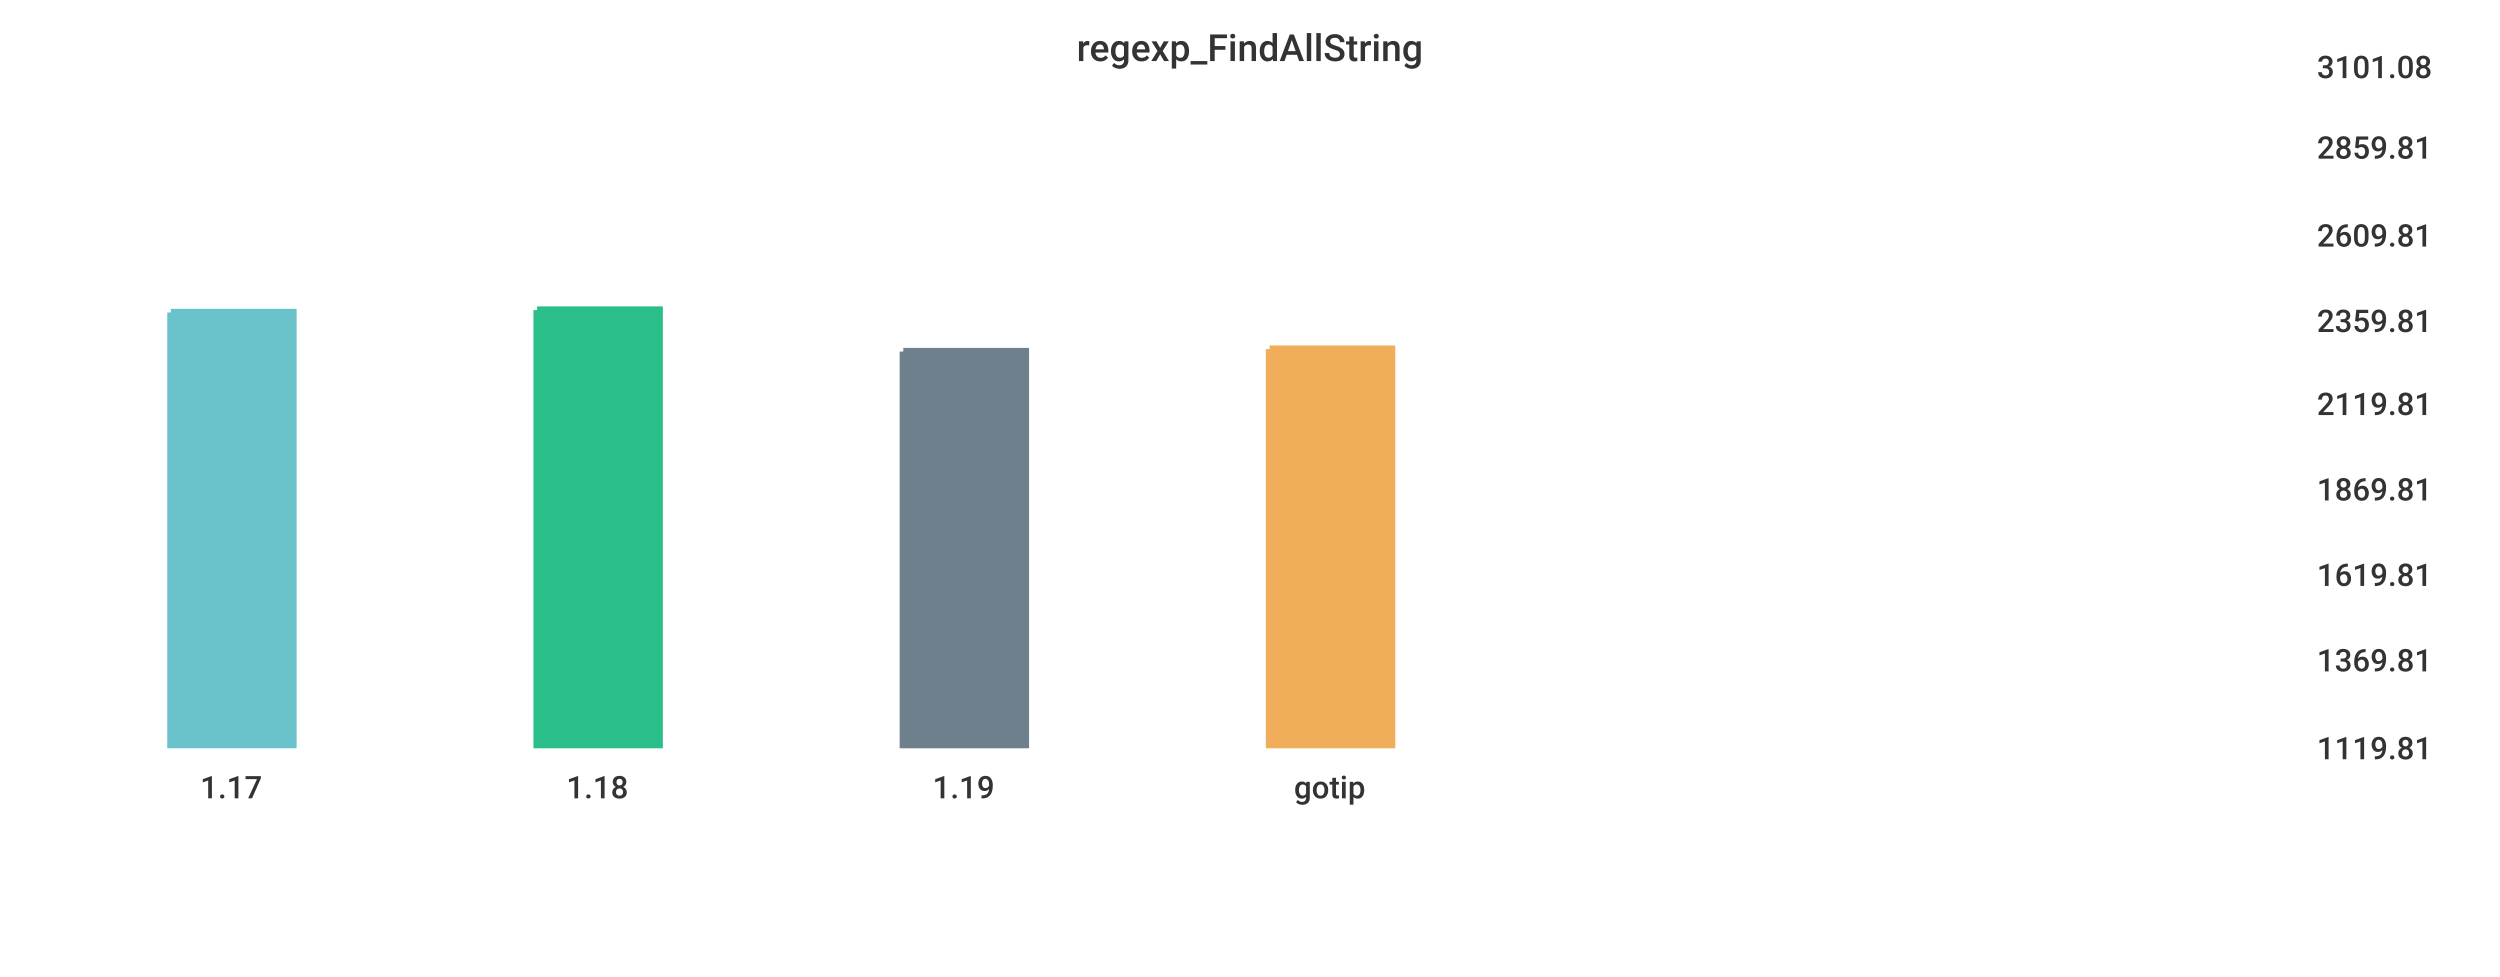
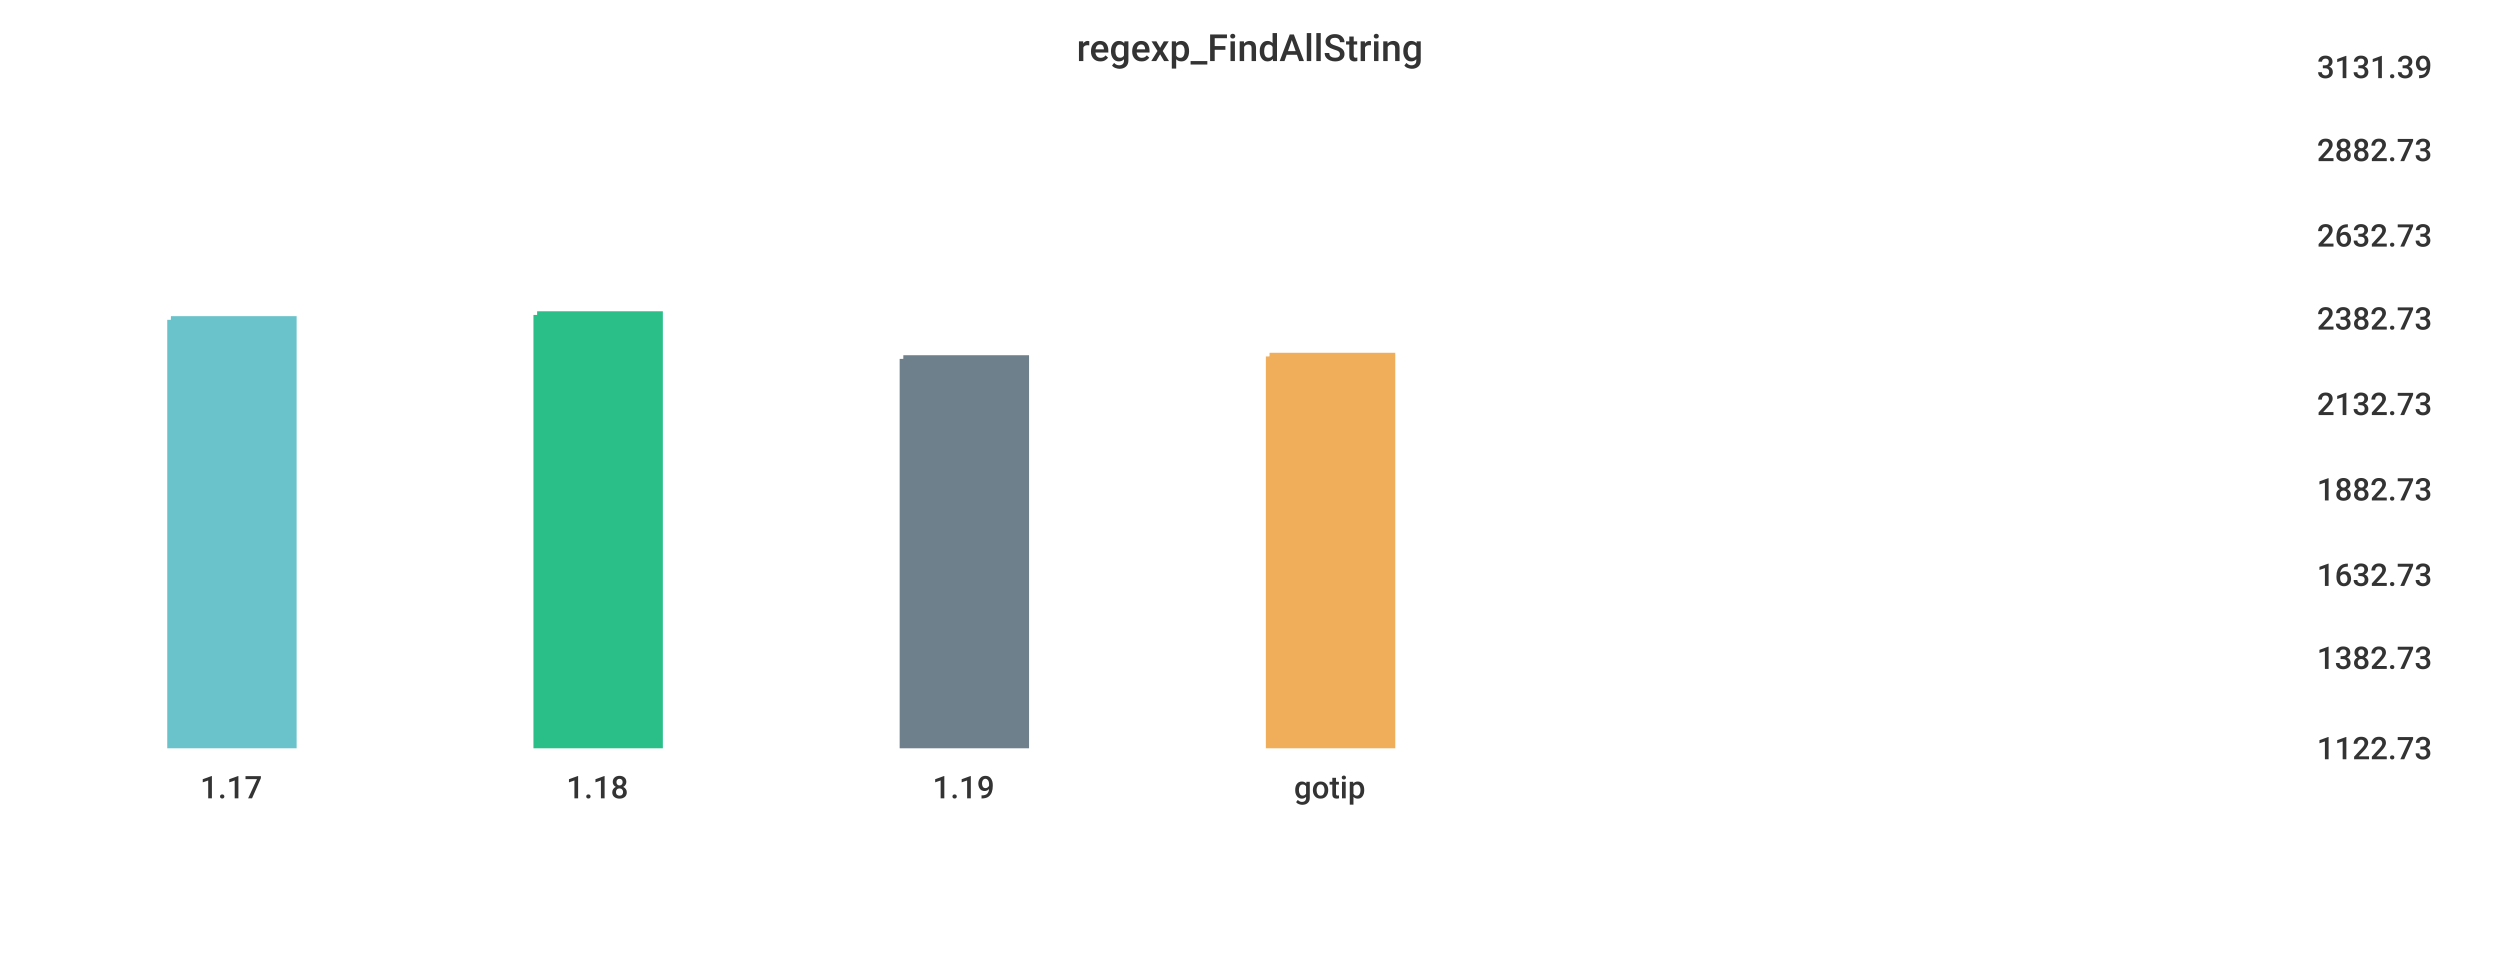
<svg xmlns="http://www.w3.org/2000/svg" width="1024" height="400">\n<path d="M 0 0 L 1024 0 L 1024 400 L 0 400 L 0 0" style="stroke-width:0;stroke:rgba(255,255,255,1.0);fill:rgba(255,255,255,1.0)" />
  <path d="M 20 26 L 934 26 L 934 305 L 20 305 L 20 26" style="stroke-width:0;stroke:rgba(255,255,255,1.0);fill:rgba(255,255,255,1.0)" />
-   <path d="M 70 128 L 120 128 L 120 305 L 70 305 L 70 128" style="stroke-width:3;stroke:rgba(106,195,203,1.0);fill:rgba(106,195,203,1.0)" />
-   <path d="M 220 127 L 270 127 L 270 305 L 220 305 L 220 127" style="stroke-width:3;stroke:rgba(42,190,137,1.0);fill:rgba(42,190,137,1.0)" />
-   <path d="M 370 144 L 420 144 L 420 305 L 370 305 L 370 144" style="stroke-width:3;stroke:rgba(110,128,139,1.0);fill:rgba(110,128,139,1.0)" />
-   <path d="M 520 143 L 570 143 L 570 305 L 520 305 L 520 143" style="stroke-width:3;stroke:rgba(240,174,90,1.0);fill:rgba(240,174,90,1.0)" />
+   <path d="M 70 131 L 120 131 L 120 305 L 70 305 L 70 131" style="stroke-width:3;stroke:rgba(106,195,203,1.0);fill:rgba(106,195,203,1.0)" />
+   <path d="M 220 129 L 270 129 L 270 305 L 220 305 L 220 129" style="stroke-width:3;stroke:rgba(42,190,137,1.0);fill:rgba(42,190,137,1.0)" />
+   <path d="M 370 147 L 420 147 L 420 305 L 370 305 L 370 147" style="stroke-width:3;stroke:rgba(110,128,139,1.0);fill:rgba(110,128,139,1.0)" />
+   <path d="M 520 146 L 570 146 L 570 305 L 520 305 L 520 146" style="stroke-width:3;stroke:rgba(240,174,90,1.0);fill:rgba(240,174,90,1.0)" />
  <path d="M 20 305 L 934 305" style="stroke-width:0;stroke:rgba(51,51,51,1.0);fill:none" />
  <path d="M 20 305 L 20 310" style="stroke-width:0;stroke:rgba(51,51,51,1.0);fill:none" />
  <text x="82" y="327" style="stroke-width:0;stroke:none;fill:rgba(51,51,51,1.0);font-size:12.8px;font-family:'Roboto Medium',sans-serif">1.17</text>
  <path d="M 170 305 L 170 310" style="stroke-width:0;stroke:rgba(51,51,51,1.0);fill:none" />
  <text x="232" y="327" style="stroke-width:0;stroke:none;fill:rgba(51,51,51,1.0);font-size:12.8px;font-family:'Roboto Medium',sans-serif">1.18</text>
  <path d="M 320 305 L 320 310" style="stroke-width:0;stroke:rgba(51,51,51,1.0);fill:none" />
  <text x="382" y="327" style="stroke-width:0;stroke:none;fill:rgba(51,51,51,1.0);font-size:12.8px;font-family:'Roboto Medium',sans-serif">1.19</text>
  <path d="M 470 305 L 470 310" style="stroke-width:0;stroke:rgba(51,51,51,1.0);fill:none" />
  <text x="530" y="327" style="stroke-width:0;stroke:none;fill:rgba(51,51,51,1.0);font-size:12.8px;font-family:'Roboto Medium',sans-serif">gotip</text>
  <path d="M 934 26 L 934 305" style="stroke-width:0;stroke:rgba(51,51,51,1.0);fill:none" />
  <path d="M 934 305 L 939 305" style="stroke-width:0;stroke:rgba(51,51,51,1.0);fill:none" />
  <path d="M 934 305 L 939 305" style="stroke-width:0;stroke:rgba(51,51,51,1.0);fill:none" />
-   <text x="949" y="311" style="stroke-width:0;stroke:none;fill:rgba(51,51,51,1.0);font-size:12.8px;font-family:'Roboto Medium',sans-serif">1119.81</text>
-   <path d="M 934 269 L 939 269" style="stroke-width:0;stroke:rgba(51,51,51,1.0);fill:none" />
-   <text x="949" y="275" style="stroke-width:0;stroke:none;fill:rgba(51,51,51,1.0);font-size:12.8px;font-family:'Roboto Medium',sans-serif">1369.81</text>
+   <text x="949" y="311" style="stroke-width:0;stroke:none;fill:rgba(51,51,51,1.0);font-size:12.8px;font-family:'Roboto Medium',sans-serif">1122.73</text>
+   <path d="M 934 268 L 939 268" style="stroke-width:0;stroke:rgba(51,51,51,1.0);fill:none" />
+   <text x="949" y="274" style="stroke-width:0;stroke:none;fill:rgba(51,51,51,1.0);font-size:12.8px;font-family:'Roboto Medium',sans-serif">1382.73</text>
  <path d="M 934 234 L 939 234" style="stroke-width:0;stroke:rgba(51,51,51,1.0);fill:none" />
-   <text x="949" y="240" style="stroke-width:0;stroke:none;fill:rgba(51,51,51,1.0);font-size:12.8px;font-family:'Roboto Medium',sans-serif">1619.81</text>
+   <text x="949" y="240" style="stroke-width:0;stroke:none;fill:rgba(51,51,51,1.0);font-size:12.8px;font-family:'Roboto Medium',sans-serif">1632.73</text>
  <path d="M 934 199 L 939 199" style="stroke-width:0;stroke:rgba(51,51,51,1.0);fill:none" />
-   <text x="949" y="205" style="stroke-width:0;stroke:none;fill:rgba(51,51,51,1.0);font-size:12.8px;font-family:'Roboto Medium',sans-serif">1869.81</text>
+   <text x="949" y="205" style="stroke-width:0;stroke:none;fill:rgba(51,51,51,1.0);font-size:12.8px;font-family:'Roboto Medium',sans-serif">1882.73</text>
  <path d="M 934 164 L 939 164" style="stroke-width:0;stroke:rgba(51,51,51,1.0);fill:none" />
-   <text x="949" y="170" style="stroke-width:0;stroke:none;fill:rgba(51,51,51,1.0);font-size:12.8px;font-family:'Roboto Medium',sans-serif">2119.81</text>
-   <path d="M 934 130 L 939 130" style="stroke-width:0;stroke:rgba(51,51,51,1.0);fill:none" />
-   <text x="949" y="136" style="stroke-width:0;stroke:none;fill:rgba(51,51,51,1.0);font-size:12.8px;font-family:'Roboto Medium',sans-serif">2359.81</text>
+   <text x="949" y="170" style="stroke-width:0;stroke:none;fill:rgba(51,51,51,1.0);font-size:12.8px;font-family:'Roboto Medium',sans-serif">2132.73</text>
+   <path d="M 934 129 L 939 129" style="stroke-width:0;stroke:rgba(51,51,51,1.0);fill:none" />
+   <text x="949" y="135" style="stroke-width:0;stroke:none;fill:rgba(51,51,51,1.0);font-size:12.8px;font-family:'Roboto Medium',sans-serif">2382.73</text>
  <path d="M 934 95 L 939 95" style="stroke-width:0;stroke:rgba(51,51,51,1.0);fill:none" />
-   <text x="949" y="101" style="stroke-width:0;stroke:none;fill:rgba(51,51,51,1.0);font-size:12.8px;font-family:'Roboto Medium',sans-serif">2609.81</text>
-   <path d="M 934 59 L 939 59" style="stroke-width:0;stroke:rgba(51,51,51,1.0);fill:none" />
-   <text x="949" y="65" style="stroke-width:0;stroke:none;fill:rgba(51,51,51,1.0);font-size:12.8px;font-family:'Roboto Medium',sans-serif">2859.81</text>
+   <text x="949" y="101" style="stroke-width:0;stroke:none;fill:rgba(51,51,51,1.0);font-size:12.8px;font-family:'Roboto Medium',sans-serif">2632.73</text>
+   <path d="M 934 60 L 939 60" style="stroke-width:0;stroke:rgba(51,51,51,1.0);fill:none" />
+   <text x="949" y="66" style="stroke-width:0;stroke:none;fill:rgba(51,51,51,1.0);font-size:12.8px;font-family:'Roboto Medium',sans-serif">2882.73</text>
  <path d="M 934 26 L 939 26" style="stroke-width:0;stroke:rgba(51,51,51,1.0);fill:none" />
-   <text x="949" y="32" style="stroke-width:0;stroke:none;fill:rgba(51,51,51,1.0);font-size:12.8px;font-family:'Roboto Medium',sans-serif">3101.08</text>
+   <text x="949" y="32" style="stroke-width:0;stroke:none;fill:rgba(51,51,51,1.0);font-size:12.8px;font-family:'Roboto Medium',sans-serif">3131.39</text>
  <text x="441" y="25" style="stroke-width:0;stroke:none;fill:rgba(51,51,51,1.0);font-size:15.3px;font-family:'Roboto Medium',sans-serif">regexp_FindAllString</text>
</svg>
